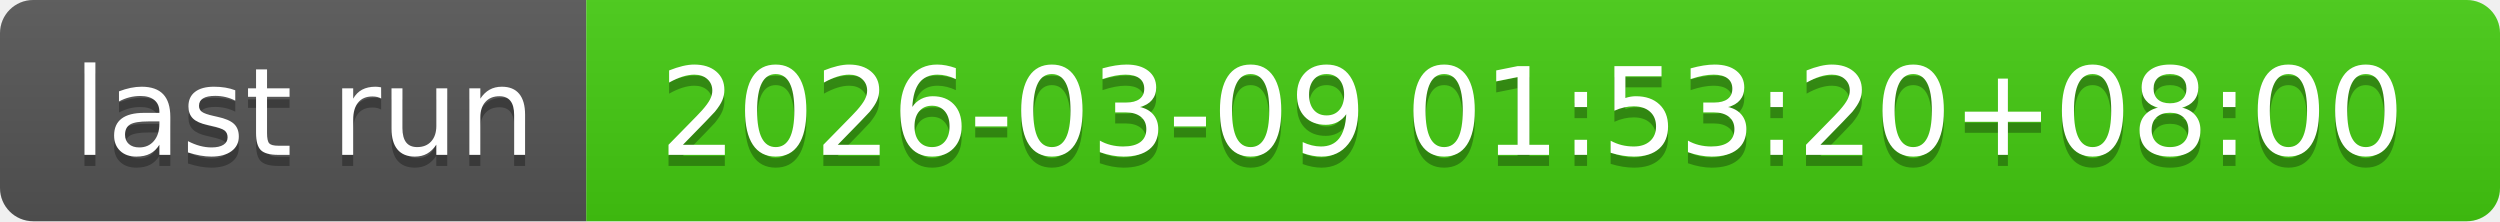
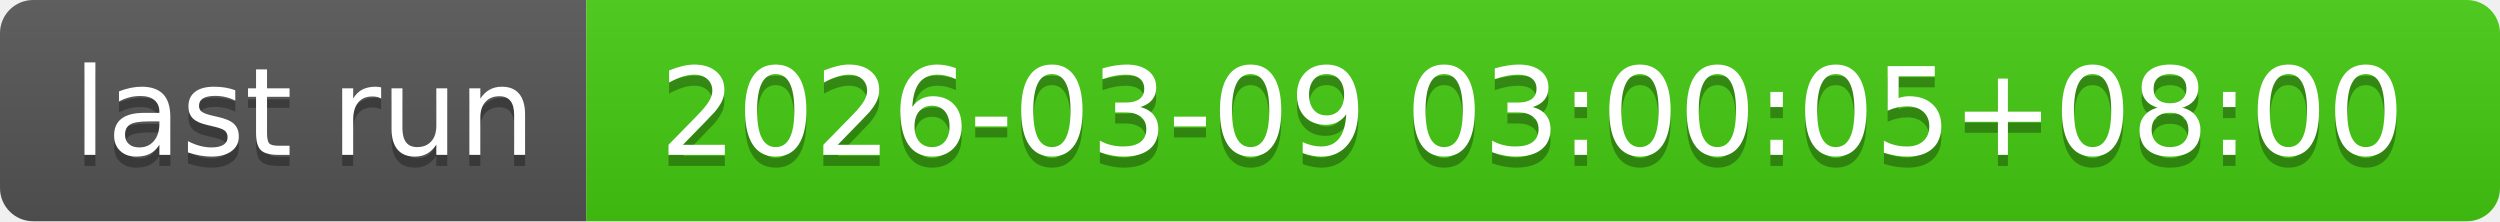
- <svg xmlns="http://www.w3.org/2000/svg" width="226" height="20" role="img" aria-label="last run: 2026-03-09 01:53:20+08:00">
+ <svg xmlns="http://www.w3.org/2000/svg" width="226" height="20" role="img" aria-label="last run: 2026-03-09 03:00:05+08:00">
  <linearGradient id="s" x2="0" y2="100%">
    <stop offset="0" stop-color="#bbb" stop-opacity=".1" />
    <stop offset="1" stop-opacity=".1" />
  </linearGradient>
  <clipPath id="r">
    <rect width="226" height="20" rx="3" fill="#fff" />
  </clipPath>
  <g clip-path="url(#r)">
    <rect width="53" height="20" fill="#555" />
    <rect x="53" width="173" height="20" fill="#4c1" />
    <rect width="226" height="20" fill="url(#s)" />
  </g>
  <g fill="#fff" text-anchor="middle" font-family="Verdana,Geneva,DejaVu Sans,sans-serif" text-rendering="geometricPrecision" font-size="110">
    <text aria-hidden="true" x="275" y="150" fill="#010101" fill-opacity=".3" transform="scale(.1)" textLength="430">last run</text>
    <text x="275" y="140" transform="scale(.1)" fill="#fff" textLength="430">last run</text>
-     <text aria-hidden="true" x="1385" y="150" fill="#010101" fill-opacity=".3" transform="scale(.1)" textLength="1630">2026-03-09 01:53:20+08:00</text>
-     <text x="1385" y="140" transform="scale(.1)" fill="#fff" textLength="1630">2026-03-09 01:53:20+08:00</text>
+     <text aria-hidden="true" x="1385" y="150" fill="#010101" fill-opacity=".3" transform="scale(.1)" textLength="1630">2026-03-09 03:00:05+08:00</text>
+     <text x="1385" y="140" transform="scale(.1)" fill="#fff" textLength="1630">2026-03-09 03:00:05+08:00</text>
  </g>
</svg>
